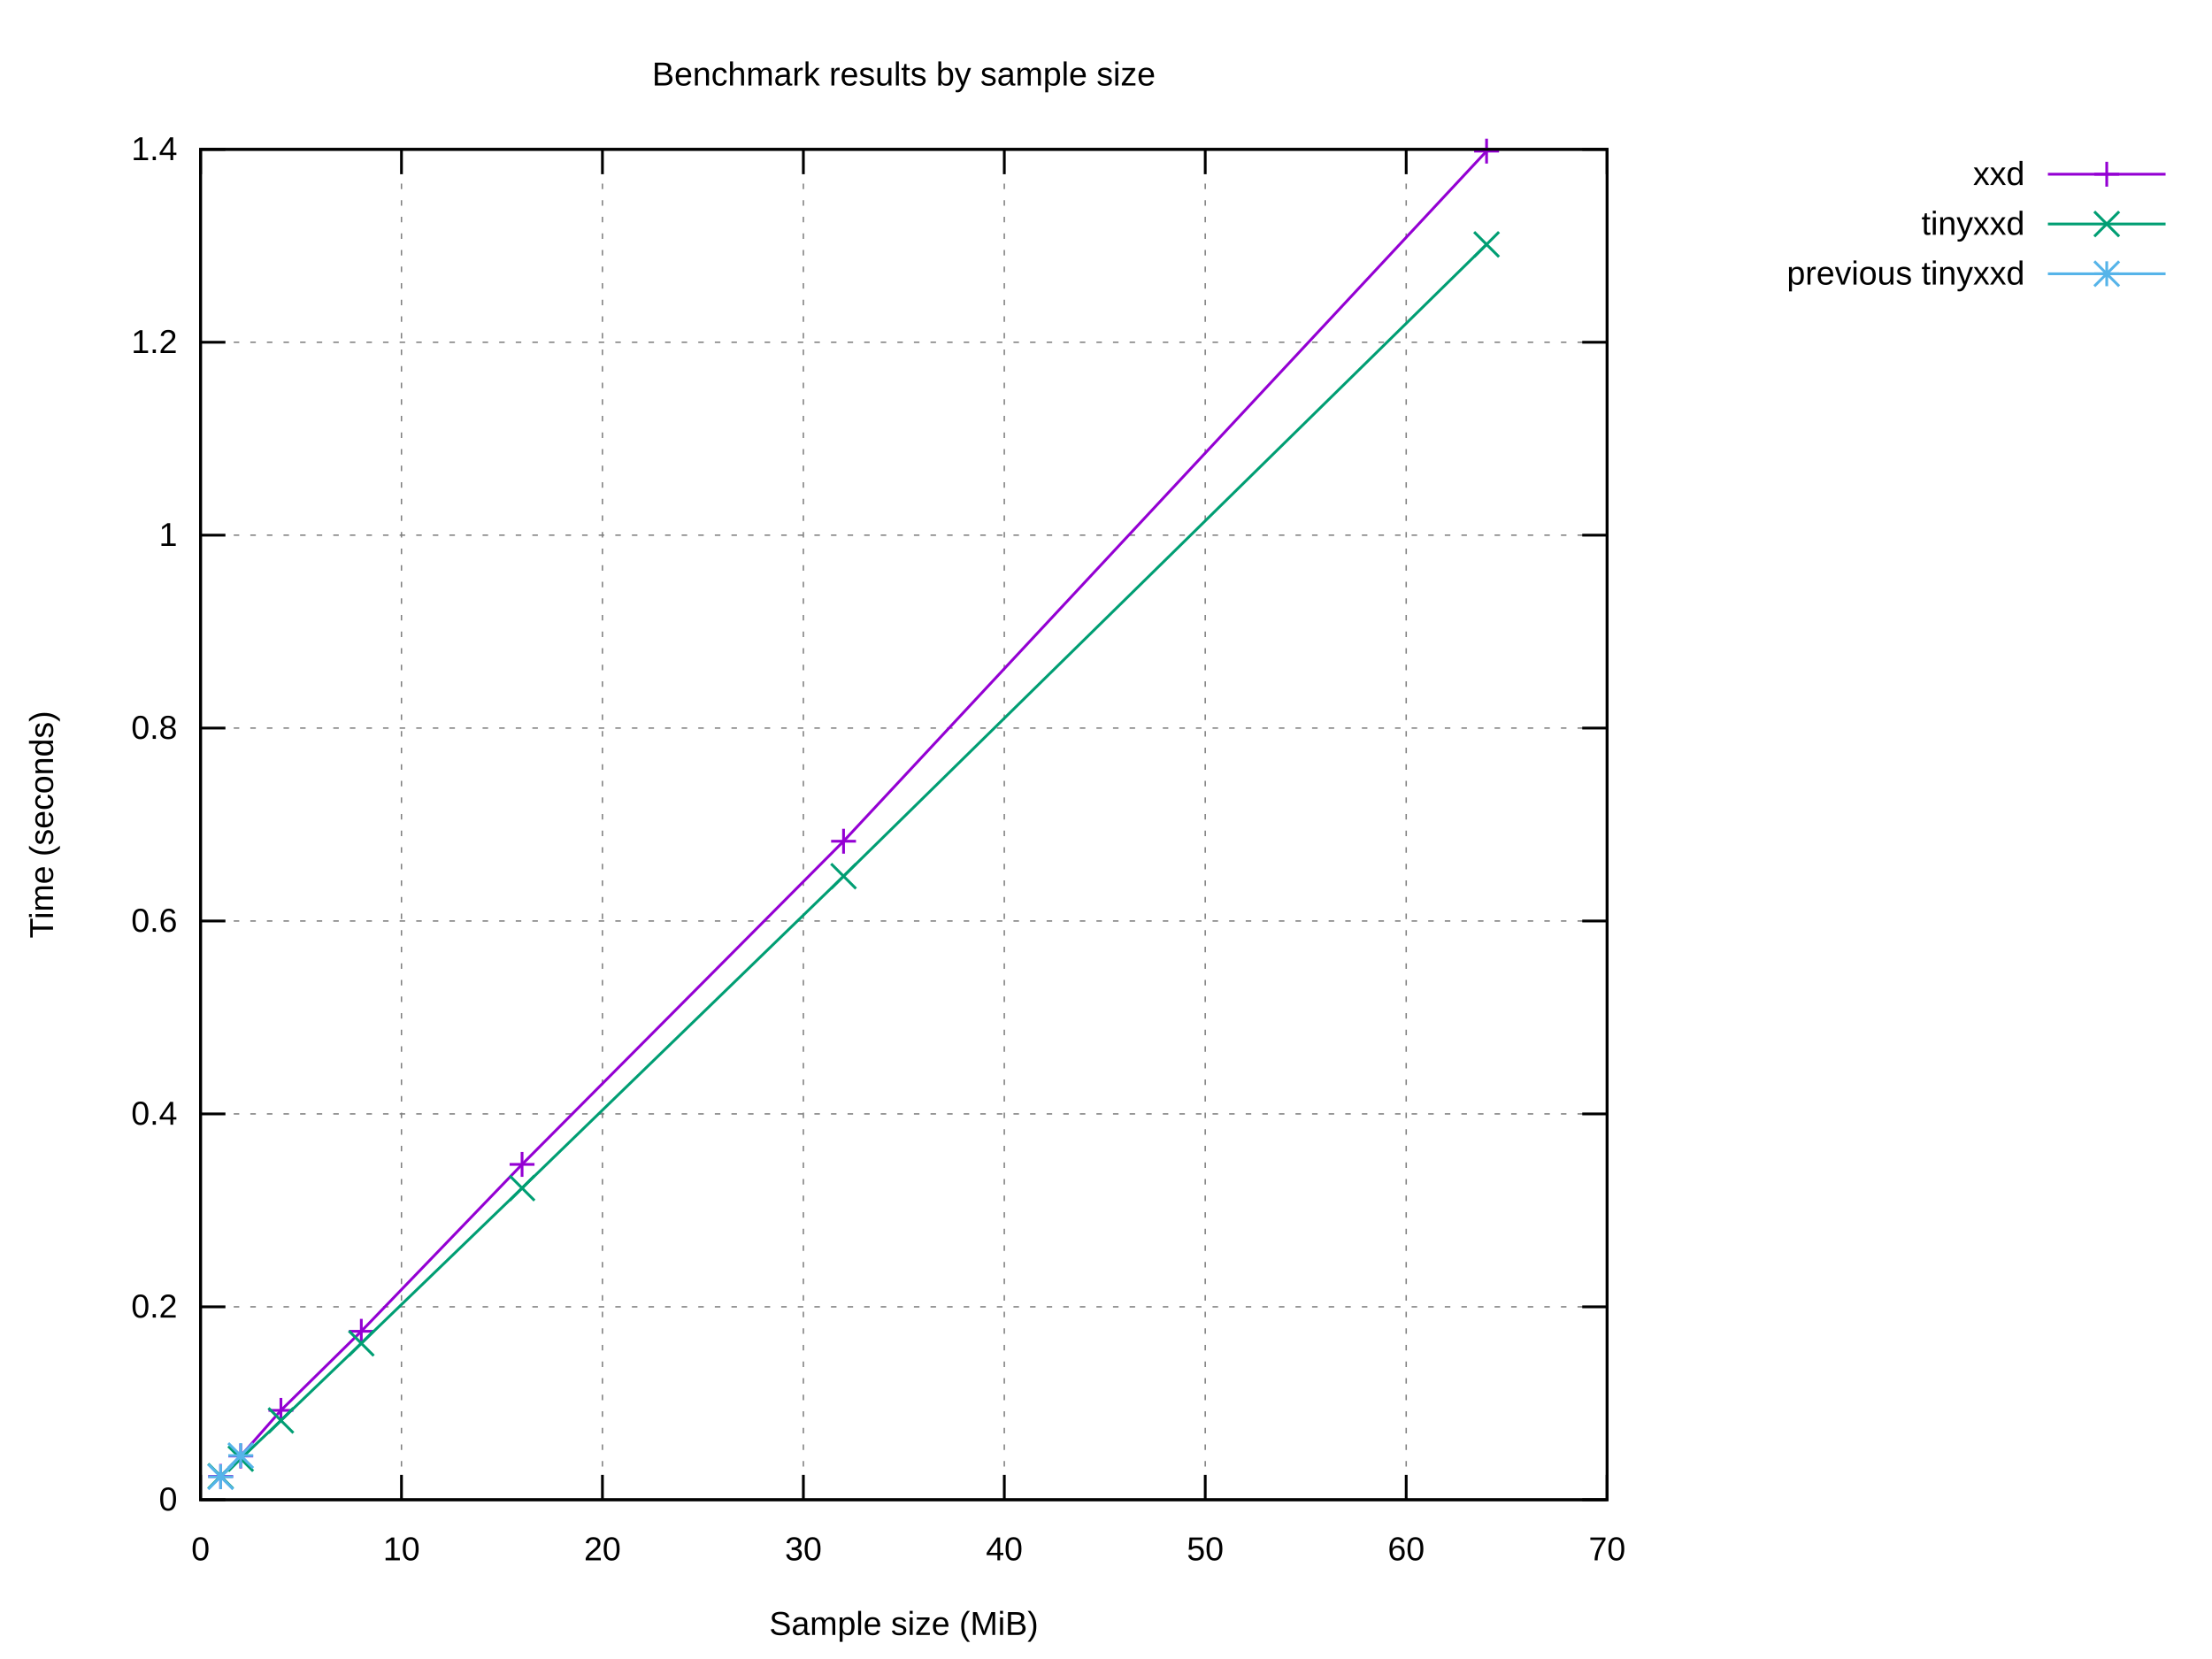
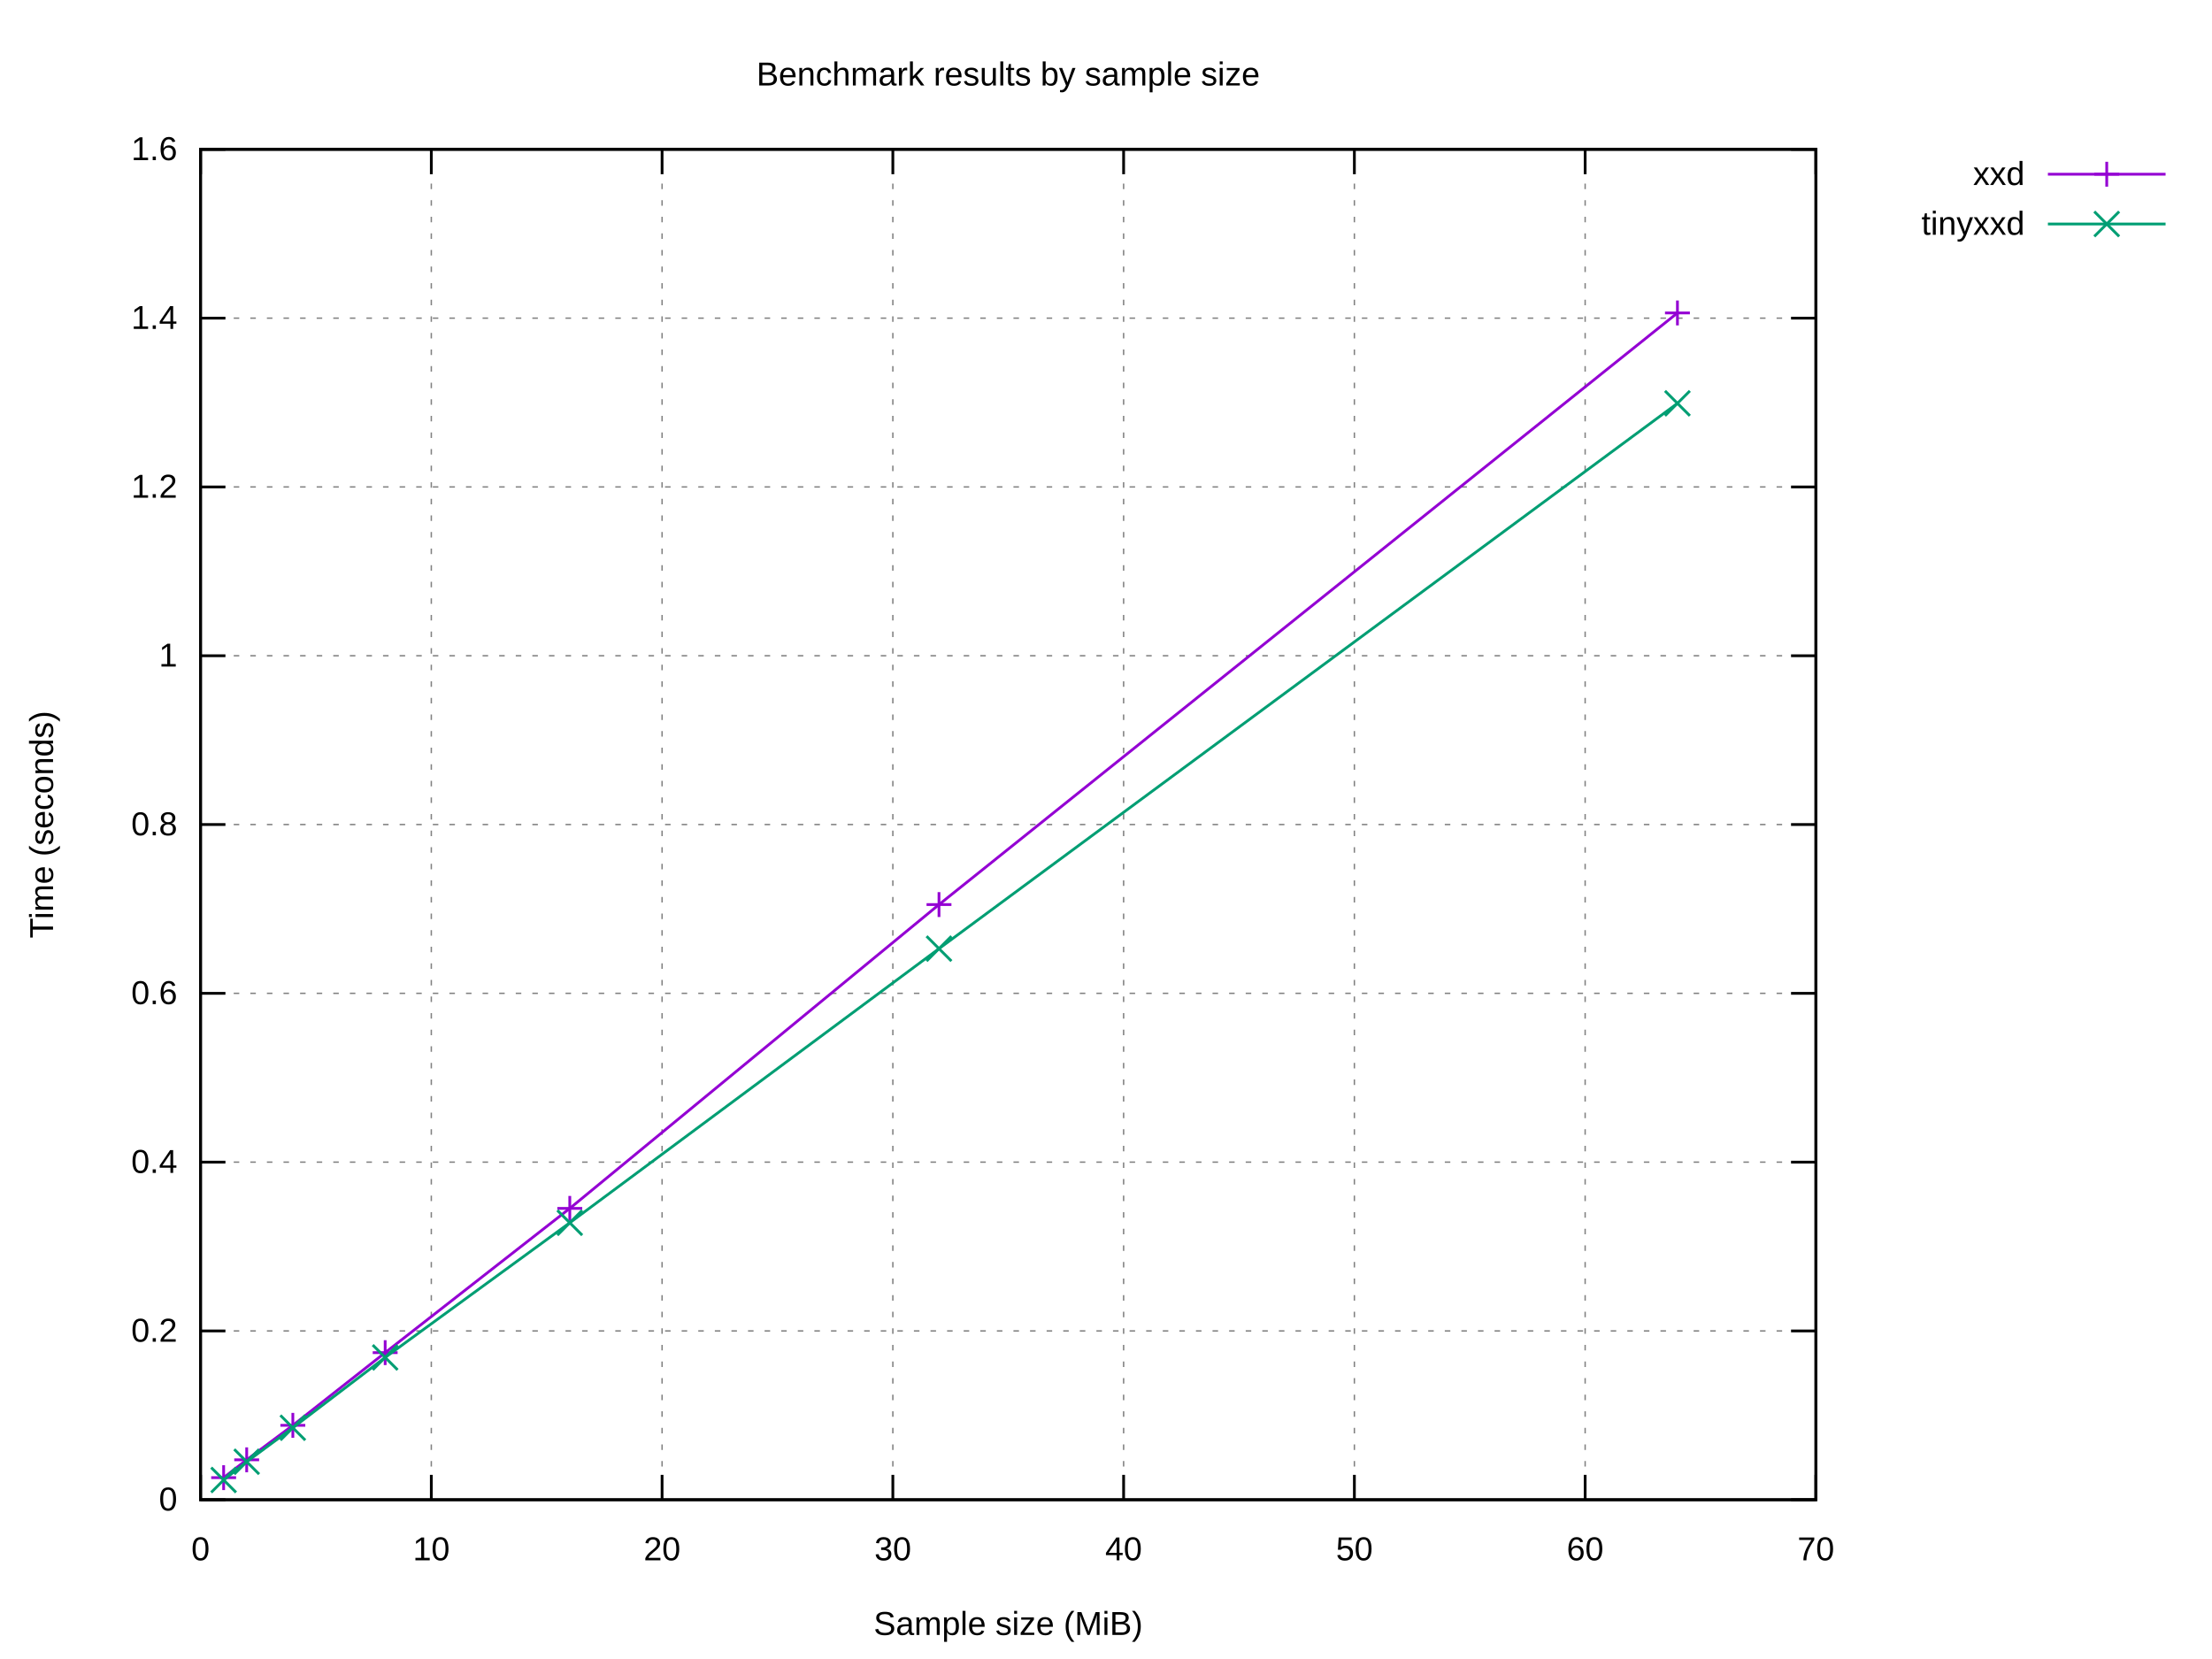
<svg xmlns="http://www.w3.org/2000/svg" xmlns:xlink="http://www.w3.org/1999/xlink" width="800" height="600" viewBox="0 0 800 600">
  <g id="gnuplot_canvas">
    <rect x="0" y="0" width="800" height="600" fill="#ffffff" />
    <defs>
      <circle id="gpDot" r="0.5" stroke-width="0.5" stroke="currentColor" />
      <path id="gpPt0" stroke-width="0.222" stroke="currentColor" d="M-1,0 h2 M0,-1 v2" />
      <path id="gpPt1" stroke-width="0.222" stroke="currentColor" d="M-1,-1 L1,1 M1,-1 L-1,1" />
      <path id="gpPt2" stroke-width="0.222" stroke="currentColor" d="M-1,0 L1,0 M0,-1 L0,1 M-1,-1 L1,1 M-1,1 L1,-1" />
      <rect id="gpPt3" stroke-width="0.222" stroke="currentColor" x="-1" y="-1" width="2" height="2" />
      <rect id="gpPt4" stroke-width="0.222" stroke="currentColor" fill="currentColor" x="-1" y="-1" width="2" height="2" />
      <circle id="gpPt5" stroke-width="0.222" stroke="currentColor" cx="0" cy="0" r="1" />
      <use xlink:href="#gpPt5" id="gpPt6" fill="currentColor" stroke="none" />
      <path id="gpPt7" stroke-width="0.222" stroke="currentColor" d="M0,-1.33 L-1.33,0.67 L1.33,0.67 z" />
      <use xlink:href="#gpPt7" id="gpPt8" fill="currentColor" stroke="none" />
      <use xlink:href="#gpPt7" id="gpPt9" stroke="currentColor" transform="rotate(180)" />
      <use xlink:href="#gpPt9" id="gpPt10" fill="currentColor" stroke="none" />
      <use xlink:href="#gpPt3" id="gpPt11" stroke="currentColor" transform="rotate(45)" />
      <use xlink:href="#gpPt11" id="gpPt12" fill="currentColor" stroke="none" />
      <path id="gpPt13" stroke-width="0.222" stroke="currentColor" d="M0,1.330 L1.265,0.411 L0.782,-1.067 L-0.782,-1.076 L-1.265,0.411 z" />
      <use xlink:href="#gpPt13" id="gpPt14" fill="currentColor" stroke="none" />
      <filter id="textbox" filterUnits="objectBoundingBox" x="0" y="0" height="1" width="1">
        <feFlood flood-color="#FFFFFF" flood-opacity="1" result="bgnd" />
        <feComposite in="SourceGraphic" in2="bgnd" operator="atop" />
      </filter>
      <filter id="greybox" filterUnits="objectBoundingBox" x="0" y="0" height="1" width="1">
        <feFlood flood-color="lightgrey" flood-opacity="1" result="grey" />
        <feComposite in="SourceGraphic" in2="grey" operator="atop" />
      </filter>
    </defs>
    <g fill="none" color="#FFFFFF" stroke="currentColor" stroke-width="1.00" stroke-linecap="butt" stroke-linejoin="miter">
</g>
    <g fill="none" color="black" stroke="currentColor" stroke-width="1.00" stroke-linecap="butt" stroke-linejoin="miter">
</g>
    <g fill="none" color="black" stroke="black" stroke-width="0.50" stroke-linecap="butt" stroke-linejoin="miter">
</g>
    <g fill="none" color="gray" stroke="currentColor" stroke-width="0.50" stroke-linecap="butt" stroke-linejoin="miter">
-       <path stroke="gray" stroke-dasharray="2,4" class="gridline" d="M72.53,542.40 L581.24,542.40  " />
-     </g>
-     <g fill="none" color="gray" stroke="gray" stroke-width="1.00" stroke-linecap="butt" stroke-linejoin="miter">
- </g>
-     <g fill="none" color="black" stroke="currentColor" stroke-width="1.00" stroke-linecap="butt" stroke-linejoin="miter">
-       <path stroke="black" d="M72.53,542.40 L81.53,542.40 M581.24,542.40 L572.24,542.40  " />
+       <path stroke="gray" stroke-dasharray="2,4" class="gridline" d="M72.53,542.40 L656.75,542.40  " />
+     </g>
+     <g fill="none" color="gray" stroke="gray" stroke-width="1.00" stroke-linecap="butt" stroke-linejoin="miter">
+ </g>
+     <g fill="none" color="black" stroke="currentColor" stroke-width="1.00" stroke-linecap="butt" stroke-linejoin="miter">
+       <path stroke="black" d="M72.53,542.40 L81.53,542.40 M656.75,542.40 L647.75,542.40  " />
      <g transform="translate(64.14,546.30)" stroke="none" fill="black" font-family="Arial" font-size="12.00" text-anchor="end">
        <text>
          <tspan font-family="Arial"> 0</tspan>
        </text>
      </g>
    </g>
    <g fill="none" color="black" stroke="currentColor" stroke-width="1.00" stroke-linecap="butt" stroke-linejoin="miter">
</g>
    <g fill="none" color="black" stroke="black" stroke-width="0.50" stroke-linecap="butt" stroke-linejoin="miter">
</g>
    <g fill="none" color="gray" stroke="currentColor" stroke-width="0.50" stroke-linecap="butt" stroke-linejoin="miter">
-       <path stroke="gray" stroke-dasharray="2,4" class="gridline" d="M72.53,472.63 L581.24,472.63  " />
-     </g>
-     <g fill="none" color="gray" stroke="gray" stroke-width="1.00" stroke-linecap="butt" stroke-linejoin="miter">
- </g>
-     <g fill="none" color="black" stroke="currentColor" stroke-width="1.00" stroke-linecap="butt" stroke-linejoin="miter">
-       <path stroke="black" d="M72.53,472.63 L81.53,472.63 M581.24,472.63 L572.24,472.63  " />
-       <g transform="translate(64.14,476.53)" stroke="none" fill="black" font-family="Arial" font-size="12.00" text-anchor="end">
+       <path stroke="gray" stroke-dasharray="2,4" class="gridline" d="M72.53,481.35 L656.75,481.35  " />
+     </g>
+     <g fill="none" color="gray" stroke="gray" stroke-width="1.00" stroke-linecap="butt" stroke-linejoin="miter">
+ </g>
+     <g fill="none" color="black" stroke="currentColor" stroke-width="1.00" stroke-linecap="butt" stroke-linejoin="miter">
+       <path stroke="black" d="M72.53,481.35 L81.53,481.35 M656.75,481.35 L647.75,481.35  " />
+       <g transform="translate(64.14,485.25)" stroke="none" fill="black" font-family="Arial" font-size="12.00" text-anchor="end">
        <text>
          <tspan font-family="Arial"> 0.2</tspan>
        </text>
      </g>
    </g>
    <g fill="none" color="black" stroke="currentColor" stroke-width="1.00" stroke-linecap="butt" stroke-linejoin="miter">
</g>
    <g fill="none" color="black" stroke="black" stroke-width="0.50" stroke-linecap="butt" stroke-linejoin="miter">
</g>
    <g fill="none" color="gray" stroke="currentColor" stroke-width="0.50" stroke-linecap="butt" stroke-linejoin="miter">
-       <path stroke="gray" stroke-dasharray="2,4" class="gridline" d="M72.53,402.86 L581.24,402.86  " />
-     </g>
-     <g fill="none" color="gray" stroke="gray" stroke-width="1.00" stroke-linecap="butt" stroke-linejoin="miter">
- </g>
-     <g fill="none" color="black" stroke="currentColor" stroke-width="1.00" stroke-linecap="butt" stroke-linejoin="miter">
-       <path stroke="black" d="M72.53,402.86 L81.53,402.86 M581.24,402.86 L572.24,402.86  " />
-       <g transform="translate(64.14,406.76)" stroke="none" fill="black" font-family="Arial" font-size="12.00" text-anchor="end">
+       <path stroke="gray" stroke-dasharray="2,4" class="gridline" d="M72.53,420.30 L656.75,420.30  " />
+     </g>
+     <g fill="none" color="gray" stroke="gray" stroke-width="1.00" stroke-linecap="butt" stroke-linejoin="miter">
+ </g>
+     <g fill="none" color="black" stroke="currentColor" stroke-width="1.00" stroke-linecap="butt" stroke-linejoin="miter">
+       <path stroke="black" d="M72.53,420.30 L81.53,420.30 M656.75,420.30 L647.75,420.30  " />
+       <g transform="translate(64.14,424.20)" stroke="none" fill="black" font-family="Arial" font-size="12.00" text-anchor="end">
        <text>
          <tspan font-family="Arial"> 0.4</tspan>
        </text>
      </g>
    </g>
    <g fill="none" color="black" stroke="currentColor" stroke-width="1.00" stroke-linecap="butt" stroke-linejoin="miter">
</g>
    <g fill="none" color="black" stroke="black" stroke-width="0.50" stroke-linecap="butt" stroke-linejoin="miter">
</g>
    <g fill="none" color="gray" stroke="currentColor" stroke-width="0.50" stroke-linecap="butt" stroke-linejoin="miter">
-       <path stroke="gray" stroke-dasharray="2,4" class="gridline" d="M72.53,333.09 L581.24,333.09  " />
-     </g>
-     <g fill="none" color="gray" stroke="gray" stroke-width="1.00" stroke-linecap="butt" stroke-linejoin="miter">
- </g>
-     <g fill="none" color="black" stroke="currentColor" stroke-width="1.00" stroke-linecap="butt" stroke-linejoin="miter">
-       <path stroke="black" d="M72.53,333.09 L81.53,333.09 M581.24,333.09 L572.24,333.09  " />
-       <g transform="translate(64.14,336.99)" stroke="none" fill="black" font-family="Arial" font-size="12.00" text-anchor="end">
+       <path stroke="gray" stroke-dasharray="2,4" class="gridline" d="M72.53,359.25 L656.75,359.25  " />
+     </g>
+     <g fill="none" color="gray" stroke="gray" stroke-width="1.00" stroke-linecap="butt" stroke-linejoin="miter">
+ </g>
+     <g fill="none" color="black" stroke="currentColor" stroke-width="1.00" stroke-linecap="butt" stroke-linejoin="miter">
+       <path stroke="black" d="M72.53,359.25 L81.53,359.25 M656.75,359.25 L647.75,359.25  " />
+       <g transform="translate(64.14,363.15)" stroke="none" fill="black" font-family="Arial" font-size="12.00" text-anchor="end">
        <text>
          <tspan font-family="Arial"> 0.6</tspan>
        </text>
      </g>
    </g>
    <g fill="none" color="black" stroke="currentColor" stroke-width="1.00" stroke-linecap="butt" stroke-linejoin="miter">
</g>
    <g fill="none" color="black" stroke="black" stroke-width="0.50" stroke-linecap="butt" stroke-linejoin="miter">
</g>
    <g fill="none" color="gray" stroke="currentColor" stroke-width="0.50" stroke-linecap="butt" stroke-linejoin="miter">
-       <path stroke="gray" stroke-dasharray="2,4" class="gridline" d="M72.53,263.32 L581.24,263.32  " />
-     </g>
-     <g fill="none" color="gray" stroke="gray" stroke-width="1.00" stroke-linecap="butt" stroke-linejoin="miter">
- </g>
-     <g fill="none" color="black" stroke="currentColor" stroke-width="1.00" stroke-linecap="butt" stroke-linejoin="miter">
-       <path stroke="black" d="M72.53,263.32 L81.53,263.32 M581.24,263.32 L572.24,263.32  " />
-       <g transform="translate(64.14,267.22)" stroke="none" fill="black" font-family="Arial" font-size="12.00" text-anchor="end">
+       <path stroke="gray" stroke-dasharray="2,4" class="gridline" d="M72.53,298.20 L656.75,298.20  " />
+     </g>
+     <g fill="none" color="gray" stroke="gray" stroke-width="1.00" stroke-linecap="butt" stroke-linejoin="miter">
+ </g>
+     <g fill="none" color="black" stroke="currentColor" stroke-width="1.00" stroke-linecap="butt" stroke-linejoin="miter">
+       <path stroke="black" d="M72.53,298.20 L81.53,298.20 M656.75,298.20 L647.75,298.20  " />
+       <g transform="translate(64.14,302.10)" stroke="none" fill="black" font-family="Arial" font-size="12.00" text-anchor="end">
        <text>
          <tspan font-family="Arial"> 0.8</tspan>
        </text>
      </g>
    </g>
    <g fill="none" color="black" stroke="currentColor" stroke-width="1.00" stroke-linecap="butt" stroke-linejoin="miter">
</g>
    <g fill="none" color="black" stroke="black" stroke-width="0.50" stroke-linecap="butt" stroke-linejoin="miter">
</g>
    <g fill="none" color="gray" stroke="currentColor" stroke-width="0.50" stroke-linecap="butt" stroke-linejoin="miter">
-       <path stroke="gray" stroke-dasharray="2,4" class="gridline" d="M72.53,193.55 L581.24,193.55  " />
-     </g>
-     <g fill="none" color="gray" stroke="gray" stroke-width="1.00" stroke-linecap="butt" stroke-linejoin="miter">
- </g>
-     <g fill="none" color="black" stroke="currentColor" stroke-width="1.00" stroke-linecap="butt" stroke-linejoin="miter">
-       <path stroke="black" d="M72.53,193.55 L81.53,193.55 M581.24,193.55 L572.24,193.55  " />
-       <g transform="translate(64.14,197.45)" stroke="none" fill="black" font-family="Arial" font-size="12.00" text-anchor="end">
+       <path stroke="gray" stroke-dasharray="2,4" class="gridline" d="M72.53,237.16 L656.75,237.16  " />
+     </g>
+     <g fill="none" color="gray" stroke="gray" stroke-width="1.00" stroke-linecap="butt" stroke-linejoin="miter">
+ </g>
+     <g fill="none" color="black" stroke="currentColor" stroke-width="1.00" stroke-linecap="butt" stroke-linejoin="miter">
+       <path stroke="black" d="M72.53,237.16 L81.53,237.16 M656.75,237.16 L647.75,237.16  " />
+       <g transform="translate(64.14,241.06)" stroke="none" fill="black" font-family="Arial" font-size="12.00" text-anchor="end">
        <text>
          <tspan font-family="Arial"> 1</tspan>
        </text>
      </g>
    </g>
    <g fill="none" color="black" stroke="currentColor" stroke-width="1.00" stroke-linecap="butt" stroke-linejoin="miter">
</g>
    <g fill="none" color="black" stroke="black" stroke-width="0.50" stroke-linecap="butt" stroke-linejoin="miter">
</g>
    <g fill="none" color="gray" stroke="currentColor" stroke-width="0.50" stroke-linecap="butt" stroke-linejoin="miter">
-       <path stroke="gray" stroke-dasharray="2,4" class="gridline" d="M72.53,123.78 L581.24,123.78  " />
-     </g>
-     <g fill="none" color="gray" stroke="gray" stroke-width="1.00" stroke-linecap="butt" stroke-linejoin="miter">
- </g>
-     <g fill="none" color="black" stroke="currentColor" stroke-width="1.00" stroke-linecap="butt" stroke-linejoin="miter">
-       <path stroke="black" d="M72.53,123.78 L81.53,123.78 M581.24,123.78 L572.24,123.78  " />
-       <g transform="translate(64.14,127.68)" stroke="none" fill="black" font-family="Arial" font-size="12.00" text-anchor="end">
+       <path stroke="gray" stroke-dasharray="2,4" class="gridline" d="M72.53,176.11 L656.75,176.11  " />
+     </g>
+     <g fill="none" color="gray" stroke="gray" stroke-width="1.00" stroke-linecap="butt" stroke-linejoin="miter">
+ </g>
+     <g fill="none" color="black" stroke="currentColor" stroke-width="1.00" stroke-linecap="butt" stroke-linejoin="miter">
+       <path stroke="black" d="M72.53,176.11 L81.53,176.11 M656.75,176.11 L647.75,176.11  " />
+       <g transform="translate(64.14,180.01)" stroke="none" fill="black" font-family="Arial" font-size="12.00" text-anchor="end">
        <text>
          <tspan font-family="Arial"> 1.2</tspan>
        </text>
      </g>
    </g>
    <g fill="none" color="black" stroke="currentColor" stroke-width="1.00" stroke-linecap="butt" stroke-linejoin="miter">
</g>
    <g fill="none" color="black" stroke="black" stroke-width="0.50" stroke-linecap="butt" stroke-linejoin="miter">
</g>
    <g fill="none" color="gray" stroke="currentColor" stroke-width="0.50" stroke-linecap="butt" stroke-linejoin="miter">
-       <path stroke="gray" stroke-dasharray="2,4" class="gridline" d="M72.53,54.01 L581.24,54.01  " />
-     </g>
-     <g fill="none" color="gray" stroke="gray" stroke-width="1.00" stroke-linecap="butt" stroke-linejoin="miter">
- </g>
-     <g fill="none" color="black" stroke="currentColor" stroke-width="1.00" stroke-linecap="butt" stroke-linejoin="miter">
-       <path stroke="black" d="M72.53,54.01 L81.53,54.01 M581.24,54.01 L572.24,54.01  " />
+       <path stroke="gray" stroke-dasharray="2,4" class="gridline" d="M72.53,115.06 L656.75,115.06  " />
+     </g>
+     <g fill="none" color="gray" stroke="gray" stroke-width="1.00" stroke-linecap="butt" stroke-linejoin="miter">
+ </g>
+     <g fill="none" color="black" stroke="currentColor" stroke-width="1.00" stroke-linecap="butt" stroke-linejoin="miter">
+       <path stroke="black" d="M72.53,115.06 L81.53,115.06 M656.75,115.06 L647.75,115.06  " />
+       <g transform="translate(64.14,118.96)" stroke="none" fill="black" font-family="Arial" font-size="12.00" text-anchor="end">
+         <text>
+           <tspan font-family="Arial"> 1.4</tspan>
+         </text>
+       </g>
+     </g>
+     <g fill="none" color="black" stroke="currentColor" stroke-width="1.00" stroke-linecap="butt" stroke-linejoin="miter">
+ </g>
+     <g fill="none" color="black" stroke="black" stroke-width="0.50" stroke-linecap="butt" stroke-linejoin="miter">
+ </g>
+     <g fill="none" color="gray" stroke="currentColor" stroke-width="0.50" stroke-linecap="butt" stroke-linejoin="miter">
+       <path stroke="gray" stroke-dasharray="2,4" class="gridline" d="M72.53,54.01 L656.75,54.01  " />
+     </g>
+     <g fill="none" color="gray" stroke="gray" stroke-width="1.00" stroke-linecap="butt" stroke-linejoin="miter">
+ </g>
+     <g fill="none" color="black" stroke="currentColor" stroke-width="1.00" stroke-linecap="butt" stroke-linejoin="miter">
+       <path stroke="black" d="M72.53,54.01 L81.53,54.01 M656.75,54.01 L647.75,54.01  " />
      <g transform="translate(64.14,57.91)" stroke="none" fill="black" font-family="Arial" font-size="12.00" text-anchor="end">
        <text>
-           <tspan font-family="Arial"> 1.4</tspan>
+           <tspan font-family="Arial"> 1.6</tspan>
        </text>
      </g>
    </g>
    <g fill="none" color="black" stroke="currentColor" stroke-width="1.00" stroke-linecap="butt" stroke-linejoin="miter">
</g>
    <g fill="none" color="black" stroke="black" stroke-width="0.50" stroke-linecap="butt" stroke-linejoin="miter">
</g>
    <g fill="none" color="gray" stroke="currentColor" stroke-width="0.50" stroke-linecap="butt" stroke-linejoin="miter">
      <path stroke="gray" stroke-dasharray="2,4" class="gridline" d="M72.53,542.40 L72.53,54.01  " />
    </g>
    <g fill="none" color="gray" stroke="gray" stroke-width="1.00" stroke-linecap="butt" stroke-linejoin="miter">
</g>
    <g fill="none" color="black" stroke="currentColor" stroke-width="1.00" stroke-linecap="butt" stroke-linejoin="miter">
      <path stroke="black" d="M72.53,542.40 L72.53,533.40 M72.53,54.01 L72.53,63.01  " />
      <g transform="translate(72.53,564.30)" stroke="none" fill="black" font-family="Arial" font-size="12.00" text-anchor="middle">
        <text>
          <tspan font-family="Arial"> 0</tspan>
        </text>
      </g>
    </g>
    <g fill="none" color="black" stroke="currentColor" stroke-width="1.00" stroke-linecap="butt" stroke-linejoin="miter">
</g>
    <g fill="none" color="black" stroke="black" stroke-width="0.50" stroke-linecap="butt" stroke-linejoin="miter">
</g>
    <g fill="none" color="gray" stroke="currentColor" stroke-width="0.50" stroke-linecap="butt" stroke-linejoin="miter">
-       <path stroke="gray" stroke-dasharray="2,4" class="gridline" d="M145.20,542.40 L145.20,54.01  " />
-     </g>
-     <g fill="none" color="gray" stroke="gray" stroke-width="1.00" stroke-linecap="butt" stroke-linejoin="miter">
- </g>
-     <g fill="none" color="black" stroke="currentColor" stroke-width="1.00" stroke-linecap="butt" stroke-linejoin="miter">
-       <path stroke="black" d="M145.20,542.40 L145.20,533.40 M145.20,54.01 L145.20,63.01  " />
-       <g transform="translate(145.20,564.30)" stroke="none" fill="black" font-family="Arial" font-size="12.00" text-anchor="middle">
+       <path stroke="gray" stroke-dasharray="2,4" class="gridline" d="M155.99,542.40 L155.99,54.01  " />
+     </g>
+     <g fill="none" color="gray" stroke="gray" stroke-width="1.00" stroke-linecap="butt" stroke-linejoin="miter">
+ </g>
+     <g fill="none" color="black" stroke="currentColor" stroke-width="1.00" stroke-linecap="butt" stroke-linejoin="miter">
+       <path stroke="black" d="M155.99,542.40 L155.99,533.40 M155.99,54.01 L155.99,63.01  " />
+       <g transform="translate(155.99,564.30)" stroke="none" fill="black" font-family="Arial" font-size="12.00" text-anchor="middle">
        <text>
          <tspan font-family="Arial"> 10</tspan>
        </text>
      </g>
    </g>
    <g fill="none" color="black" stroke="currentColor" stroke-width="1.00" stroke-linecap="butt" stroke-linejoin="miter">
</g>
    <g fill="none" color="black" stroke="black" stroke-width="0.50" stroke-linecap="butt" stroke-linejoin="miter">
</g>
    <g fill="none" color="gray" stroke="currentColor" stroke-width="0.50" stroke-linecap="butt" stroke-linejoin="miter">
-       <path stroke="gray" stroke-dasharray="2,4" class="gridline" d="M217.88,542.40 L217.88,54.01  " />
-     </g>
-     <g fill="none" color="gray" stroke="gray" stroke-width="1.00" stroke-linecap="butt" stroke-linejoin="miter">
- </g>
-     <g fill="none" color="black" stroke="currentColor" stroke-width="1.00" stroke-linecap="butt" stroke-linejoin="miter">
-       <path stroke="black" d="M217.88,542.40 L217.88,533.40 M217.88,54.01 L217.88,63.01  " />
-       <g transform="translate(217.88,564.30)" stroke="none" fill="black" font-family="Arial" font-size="12.00" text-anchor="middle">
+       <path stroke="gray" stroke-dasharray="2,4" class="gridline" d="M239.45,542.40 L239.45,54.01  " />
+     </g>
+     <g fill="none" color="gray" stroke="gray" stroke-width="1.00" stroke-linecap="butt" stroke-linejoin="miter">
+ </g>
+     <g fill="none" color="black" stroke="currentColor" stroke-width="1.00" stroke-linecap="butt" stroke-linejoin="miter">
+       <path stroke="black" d="M239.45,542.40 L239.45,533.40 M239.45,54.01 L239.45,63.01  " />
+       <g transform="translate(239.45,564.30)" stroke="none" fill="black" font-family="Arial" font-size="12.00" text-anchor="middle">
        <text>
          <tspan font-family="Arial"> 20</tspan>
        </text>
      </g>
    </g>
    <g fill="none" color="black" stroke="currentColor" stroke-width="1.00" stroke-linecap="butt" stroke-linejoin="miter">
</g>
    <g fill="none" color="black" stroke="black" stroke-width="0.50" stroke-linecap="butt" stroke-linejoin="miter">
</g>
    <g fill="none" color="gray" stroke="currentColor" stroke-width="0.50" stroke-linecap="butt" stroke-linejoin="miter">
-       <path stroke="gray" stroke-dasharray="2,4" class="gridline" d="M290.55,542.40 L290.55,54.01  " />
-     </g>
-     <g fill="none" color="gray" stroke="gray" stroke-width="1.00" stroke-linecap="butt" stroke-linejoin="miter">
- </g>
-     <g fill="none" color="black" stroke="currentColor" stroke-width="1.00" stroke-linecap="butt" stroke-linejoin="miter">
-       <path stroke="black" d="M290.55,542.40 L290.55,533.40 M290.55,54.01 L290.55,63.01  " />
-       <g transform="translate(290.55,564.30)" stroke="none" fill="black" font-family="Arial" font-size="12.00" text-anchor="middle">
+       <path stroke="gray" stroke-dasharray="2,4" class="gridline" d="M322.91,542.40 L322.91,54.01  " />
+     </g>
+     <g fill="none" color="gray" stroke="gray" stroke-width="1.00" stroke-linecap="butt" stroke-linejoin="miter">
+ </g>
+     <g fill="none" color="black" stroke="currentColor" stroke-width="1.00" stroke-linecap="butt" stroke-linejoin="miter">
+       <path stroke="black" d="M322.91,542.40 L322.91,533.40 M322.91,54.01 L322.91,63.01  " />
+       <g transform="translate(322.91,564.30)" stroke="none" fill="black" font-family="Arial" font-size="12.00" text-anchor="middle">
        <text>
          <tspan font-family="Arial"> 30</tspan>
        </text>
      </g>
    </g>
    <g fill="none" color="black" stroke="currentColor" stroke-width="1.00" stroke-linecap="butt" stroke-linejoin="miter">
</g>
    <g fill="none" color="black" stroke="black" stroke-width="0.50" stroke-linecap="butt" stroke-linejoin="miter">
</g>
    <g fill="none" color="gray" stroke="currentColor" stroke-width="0.50" stroke-linecap="butt" stroke-linejoin="miter">
-       <path stroke="gray" stroke-dasharray="2,4" class="gridline" d="M363.22,542.40 L363.22,54.01  " />
-     </g>
-     <g fill="none" color="gray" stroke="gray" stroke-width="1.00" stroke-linecap="butt" stroke-linejoin="miter">
- </g>
-     <g fill="none" color="black" stroke="currentColor" stroke-width="1.00" stroke-linecap="butt" stroke-linejoin="miter">
-       <path stroke="black" d="M363.22,542.40 L363.22,533.40 M363.22,54.01 L363.22,63.01  " />
-       <g transform="translate(363.22,564.30)" stroke="none" fill="black" font-family="Arial" font-size="12.00" text-anchor="middle">
+       <path stroke="gray" stroke-dasharray="2,4" class="gridline" d="M406.37,542.40 L406.37,54.01  " />
+     </g>
+     <g fill="none" color="gray" stroke="gray" stroke-width="1.00" stroke-linecap="butt" stroke-linejoin="miter">
+ </g>
+     <g fill="none" color="black" stroke="currentColor" stroke-width="1.00" stroke-linecap="butt" stroke-linejoin="miter">
+       <path stroke="black" d="M406.37,542.40 L406.37,533.40 M406.37,54.01 L406.37,63.01  " />
+       <g transform="translate(406.37,564.30)" stroke="none" fill="black" font-family="Arial" font-size="12.00" text-anchor="middle">
        <text>
          <tspan font-family="Arial"> 40</tspan>
        </text>
      </g>
    </g>
    <g fill="none" color="black" stroke="currentColor" stroke-width="1.00" stroke-linecap="butt" stroke-linejoin="miter">
</g>
    <g fill="none" color="black" stroke="black" stroke-width="0.50" stroke-linecap="butt" stroke-linejoin="miter">
</g>
    <g fill="none" color="gray" stroke="currentColor" stroke-width="0.50" stroke-linecap="butt" stroke-linejoin="miter">
-       <path stroke="gray" stroke-dasharray="2,4" class="gridline" d="M435.89,542.40 L435.89,54.01  " />
-     </g>
-     <g fill="none" color="gray" stroke="gray" stroke-width="1.00" stroke-linecap="butt" stroke-linejoin="miter">
- </g>
-     <g fill="none" color="black" stroke="currentColor" stroke-width="1.00" stroke-linecap="butt" stroke-linejoin="miter">
-       <path stroke="black" d="M435.89,542.40 L435.89,533.40 M435.89,54.01 L435.89,63.01  " />
-       <g transform="translate(435.89,564.30)" stroke="none" fill="black" font-family="Arial" font-size="12.00" text-anchor="middle">
+       <path stroke="gray" stroke-dasharray="2,4" class="gridline" d="M489.83,542.40 L489.83,54.01  " />
+     </g>
+     <g fill="none" color="gray" stroke="gray" stroke-width="1.00" stroke-linecap="butt" stroke-linejoin="miter">
+ </g>
+     <g fill="none" color="black" stroke="currentColor" stroke-width="1.00" stroke-linecap="butt" stroke-linejoin="miter">
+       <path stroke="black" d="M489.83,542.40 L489.83,533.40 M489.83,54.01 L489.83,63.01  " />
+       <g transform="translate(489.83,564.30)" stroke="none" fill="black" font-family="Arial" font-size="12.00" text-anchor="middle">
        <text>
          <tspan font-family="Arial"> 50</tspan>
        </text>
      </g>
    </g>
    <g fill="none" color="black" stroke="currentColor" stroke-width="1.00" stroke-linecap="butt" stroke-linejoin="miter">
</g>
    <g fill="none" color="black" stroke="black" stroke-width="0.50" stroke-linecap="butt" stroke-linejoin="miter">
</g>
    <g fill="none" color="gray" stroke="currentColor" stroke-width="0.50" stroke-linecap="butt" stroke-linejoin="miter">
-       <path stroke="gray" stroke-dasharray="2,4" class="gridline" d="M508.57,542.40 L508.57,54.01  " />
-     </g>
-     <g fill="none" color="gray" stroke="gray" stroke-width="1.00" stroke-linecap="butt" stroke-linejoin="miter">
- </g>
-     <g fill="none" color="black" stroke="currentColor" stroke-width="1.00" stroke-linecap="butt" stroke-linejoin="miter">
-       <path stroke="black" d="M508.57,542.40 L508.57,533.40 M508.57,54.01 L508.57,63.01  " />
-       <g transform="translate(508.57,564.30)" stroke="none" fill="black" font-family="Arial" font-size="12.00" text-anchor="middle">
+       <path stroke="gray" stroke-dasharray="2,4" class="gridline" d="M573.29,542.40 L573.29,54.01  " />
+     </g>
+     <g fill="none" color="gray" stroke="gray" stroke-width="1.00" stroke-linecap="butt" stroke-linejoin="miter">
+ </g>
+     <g fill="none" color="black" stroke="currentColor" stroke-width="1.00" stroke-linecap="butt" stroke-linejoin="miter">
+       <path stroke="black" d="M573.29,542.40 L573.29,533.40 M573.29,54.01 L573.29,63.01  " />
+       <g transform="translate(573.29,564.30)" stroke="none" fill="black" font-family="Arial" font-size="12.00" text-anchor="middle">
        <text>
          <tspan font-family="Arial"> 60</tspan>
        </text>
      </g>
    </g>
    <g fill="none" color="black" stroke="currentColor" stroke-width="1.00" stroke-linecap="butt" stroke-linejoin="miter">
</g>
    <g fill="none" color="black" stroke="black" stroke-width="0.50" stroke-linecap="butt" stroke-linejoin="miter">
</g>
    <g fill="none" color="gray" stroke="currentColor" stroke-width="0.50" stroke-linecap="butt" stroke-linejoin="miter">
-       <path stroke="gray" stroke-dasharray="2,4" class="gridline" d="M581.24,542.40 L581.24,54.01  " />
-     </g>
-     <g fill="none" color="gray" stroke="gray" stroke-width="1.00" stroke-linecap="butt" stroke-linejoin="miter">
- </g>
-     <g fill="none" color="black" stroke="currentColor" stroke-width="1.00" stroke-linecap="butt" stroke-linejoin="miter">
-       <path stroke="black" d="M581.24,542.40 L581.24,533.40 M581.24,54.01 L581.24,63.01  " />
-       <g transform="translate(581.24,564.30)" stroke="none" fill="black" font-family="Arial" font-size="12.00" text-anchor="middle">
+       <path stroke="gray" stroke-dasharray="2,4" class="gridline" d="M656.75,542.40 L656.75,54.01  " />
+     </g>
+     <g fill="none" color="gray" stroke="gray" stroke-width="1.00" stroke-linecap="butt" stroke-linejoin="miter">
+ </g>
+     <g fill="none" color="black" stroke="currentColor" stroke-width="1.00" stroke-linecap="butt" stroke-linejoin="miter">
+       <path stroke="black" d="M656.75,542.40 L656.75,533.40 M656.75,54.01 L656.75,63.01  " />
+       <g transform="translate(656.75,564.30)" stroke="none" fill="black" font-family="Arial" font-size="12.00" text-anchor="middle">
        <text>
          <tspan font-family="Arial"> 70</tspan>
        </text>
      </g>
    </g>
    <g fill="none" color="black" stroke="currentColor" stroke-width="1.00" stroke-linecap="butt" stroke-linejoin="miter">
</g>
    <g fill="none" color="black" stroke="currentColor" stroke-width="1.00" stroke-linecap="butt" stroke-linejoin="miter">
-       <path stroke="black" d="M72.53,54.01 L72.53,542.40 L581.24,542.40 L581.24,54.01 L72.53,54.01 Z  " />
+       <path stroke="black" d="M72.53,54.01 L72.53,542.40 L656.75,542.40 L656.75,54.01 L72.53,54.01 Z  " />
    </g>
    <g fill="none" color="black" stroke="currentColor" stroke-width="1.00" stroke-linecap="butt" stroke-linejoin="miter">
</g>
    <g id="gnuplot_plot_1">
      <g fill="none" color="black" stroke="currentColor" stroke-width="1.00" stroke-linecap="butt" stroke-linejoin="miter">
        <g transform="translate(732.26,66.91)" stroke="none" fill="black" font-family="Arial" font-size="12.00" text-anchor="end">
          <text>
            <tspan font-family="Arial">xxd</tspan>
          </text>
        </g>
      </g>
      <g fill="none" color="black" stroke="currentColor" stroke-width="1.00" stroke-linecap="butt" stroke-linejoin="miter">
-         <path stroke="rgb(148,   0, 211)" d="M740.65,63.01 L783.21,63.01 M537.64,54.65 L305.08,304.24 L188.81,421.12 L130.67,481.48 L101.60,510.08 L87.06,526.59   L79.80,533.96  " />
-         <use xlink:href="#gpPt0" transform="translate(537.64,54.65) scale(4.50)" color="rgb(148,   0, 211)" />
-         <use xlink:href="#gpPt0" transform="translate(305.08,304.24) scale(4.50)" color="rgb(148,   0, 211)" />
-         <use xlink:href="#gpPt0" transform="translate(188.81,421.12) scale(4.50)" color="rgb(148,   0, 211)" />
-         <use xlink:href="#gpPt0" transform="translate(130.67,481.48) scale(4.50)" color="rgb(148,   0, 211)" />
-         <use xlink:href="#gpPt0" transform="translate(101.60,510.08) scale(4.50)" color="rgb(148,   0, 211)" />
-         <use xlink:href="#gpPt0" transform="translate(87.06,526.59) scale(4.50)" color="rgb(148,   0, 211)" />
-         <use xlink:href="#gpPt0" transform="translate(79.80,533.96) scale(4.50)" color="rgb(148,   0, 211)" />
+         <path stroke="rgb(148,   0, 211)" d="M740.65,63.01 L783.21,63.01 M606.67,113.18 L339.60,327.15 L206.07,437.03 L139.30,489.20 L105.91,515.49 L89.22,527.96   L80.88,534.41  " />
+         <use xlink:href="#gpPt0" transform="translate(606.67,113.18) scale(4.50)" color="rgb(148,   0, 211)" />
+         <use xlink:href="#gpPt0" transform="translate(339.60,327.15) scale(4.50)" color="rgb(148,   0, 211)" />
+         <use xlink:href="#gpPt0" transform="translate(206.07,437.03) scale(4.50)" color="rgb(148,   0, 211)" />
+         <use xlink:href="#gpPt0" transform="translate(139.30,489.20) scale(4.50)" color="rgb(148,   0, 211)" />
+         <use xlink:href="#gpPt0" transform="translate(105.91,515.49) scale(4.50)" color="rgb(148,   0, 211)" />
+         <use xlink:href="#gpPt0" transform="translate(89.22,527.96) scale(4.50)" color="rgb(148,   0, 211)" />
+         <use xlink:href="#gpPt0" transform="translate(80.88,534.41) scale(4.50)" color="rgb(148,   0, 211)" />
        <use xlink:href="#gpPt0" transform="translate(761.93,63.01) scale(4.50)" color="rgb(148,   0, 211)" />
      </g>
    </g>
    <g id="gnuplot_plot_2">
      <g fill="none" color="black" stroke="currentColor" stroke-width="1.00" stroke-linecap="butt" stroke-linejoin="miter">
        <g transform="translate(732.26,84.91)" stroke="none" fill="black" font-family="Arial" font-size="12.00" text-anchor="end">
          <text>
            <tspan font-family="Arial">tinyxxd</tspan>
          </text>
        </g>
      </g>
      <g fill="none" color="black" stroke="currentColor" stroke-width="1.00" stroke-linecap="butt" stroke-linejoin="miter">
-         <path stroke="rgb(  0, 158, 115)" d="M740.65,81.01 L783.21,81.01 M537.64,88.40 L305.08,316.89 L188.81,429.69 L130.67,485.83 L101.60,513.73 L87.06,527.56   L79.80,533.88  " />
-         <use xlink:href="#gpPt1" transform="translate(537.64,88.40) scale(4.50)" color="rgb(  0, 158, 115)" />
-         <use xlink:href="#gpPt1" transform="translate(305.08,316.89) scale(4.50)" color="rgb(  0, 158, 115)" />
-         <use xlink:href="#gpPt1" transform="translate(188.81,429.69) scale(4.50)" color="rgb(  0, 158, 115)" />
-         <use xlink:href="#gpPt1" transform="translate(130.67,485.83) scale(4.50)" color="rgb(  0, 158, 115)" />
-         <use xlink:href="#gpPt1" transform="translate(101.60,513.73) scale(4.50)" color="rgb(  0, 158, 115)" />
-         <use xlink:href="#gpPt1" transform="translate(87.06,527.56) scale(4.50)" color="rgb(  0, 158, 115)" />
-         <use xlink:href="#gpPt1" transform="translate(79.80,533.88) scale(4.50)" color="rgb(  0, 158, 115)" />
+         <path stroke="rgb(  0, 158, 115)" d="M740.65,81.01 L783.21,81.01 M606.67,145.87 L339.60,343.09 L206.07,442.23 L139.30,490.94 L105.91,516.37 L89.22,528.66   L80.88,535.26  " />
+         <use xlink:href="#gpPt1" transform="translate(606.67,145.87) scale(4.50)" color="rgb(  0, 158, 115)" />
+         <use xlink:href="#gpPt1" transform="translate(339.60,343.09) scale(4.50)" color="rgb(  0, 158, 115)" />
+         <use xlink:href="#gpPt1" transform="translate(206.07,442.23) scale(4.50)" color="rgb(  0, 158, 115)" />
+         <use xlink:href="#gpPt1" transform="translate(139.30,490.94) scale(4.50)" color="rgb(  0, 158, 115)" />
+         <use xlink:href="#gpPt1" transform="translate(105.91,516.37) scale(4.50)" color="rgb(  0, 158, 115)" />
+         <use xlink:href="#gpPt1" transform="translate(89.22,528.66) scale(4.50)" color="rgb(  0, 158, 115)" />
+         <use xlink:href="#gpPt1" transform="translate(80.88,535.26) scale(4.50)" color="rgb(  0, 158, 115)" />
        <use xlink:href="#gpPt1" transform="translate(761.93,81.01) scale(4.50)" color="rgb(  0, 158, 115)" />
      </g>
    </g>
-     <g id="gnuplot_plot_3">
-       <g fill="none" color="black" stroke="currentColor" stroke-width="1.00" stroke-linecap="butt" stroke-linejoin="miter">
-         <g transform="translate(732.26,102.91)" stroke="none" fill="black" font-family="Arial" font-size="12.00" text-anchor="end">
-           <text>
-             <tspan font-family="Arial">previous tinyxxd</tspan>
-           </text>
-         </g>
-       </g>
-       <g fill="none" color="black" stroke="currentColor" stroke-width="1.00" stroke-linecap="butt" stroke-linejoin="miter">
-         <path stroke="rgb( 86, 180, 233)" d="M740.65,99.01 L783.21,99.01 M87.06,526.43 L79.80,534.09  " />
-         <use xlink:href="#gpPt2" transform="translate(87.06,526.43) scale(4.50)" color="rgb( 86, 180, 233)" />
-         <use xlink:href="#gpPt2" transform="translate(79.80,534.09) scale(4.50)" color="rgb( 86, 180, 233)" />
-         <use xlink:href="#gpPt2" transform="translate(761.93,99.01) scale(4.50)" color="rgb( 86, 180, 233)" />
-       </g>
-     </g>
-     <g fill="none" color="#FFFFFF" stroke="rgb( 86, 180, 233)" stroke-width="2.00" stroke-linecap="butt" stroke-linejoin="miter">
+     <g fill="none" color="#FFFFFF" stroke="rgb(  0, 158, 115)" stroke-width="2.00" stroke-linecap="butt" stroke-linejoin="miter">
</g>
    <g fill="none" color="black" stroke="currentColor" stroke-width="2.00" stroke-linecap="butt" stroke-linejoin="miter">
</g>
    <g fill="none" color="black" stroke="black" stroke-width="1.00" stroke-linecap="butt" stroke-linejoin="miter">
</g>
    <g fill="none" color="black" stroke="currentColor" stroke-width="1.00" stroke-linecap="butt" stroke-linejoin="miter">
-       <path stroke="black" d="M72.53,54.01 L72.53,542.40 L581.24,542.40 L581.24,54.01 L72.53,54.01 Z  " />
+       <path stroke="black" d="M72.53,54.01 L72.53,542.40 L656.75,542.40 L656.75,54.01 L72.53,54.01 Z  " />
      <g transform="translate(19.18,298.21) rotate(270.00)" stroke="none" fill="black" font-family="Arial" font-size="12.00" text-anchor="middle">
        <text>
          <tspan font-family="Arial">Time (seconds)</tspan>
        </text>
      </g>
    </g>
    <g fill="none" color="black" stroke="currentColor" stroke-width="1.00" stroke-linecap="butt" stroke-linejoin="miter">
-       <g transform="translate(326.88,591.30)" stroke="none" fill="black" font-family="Arial" font-size="12.00" text-anchor="middle">
+       <g transform="translate(364.64,591.30)" stroke="none" fill="black" font-family="Arial" font-size="12.00" text-anchor="middle">
        <text>
          <tspan font-family="Arial">Sample size (MiB)</tspan>
        </text>
      </g>
    </g>
    <g fill="none" color="black" stroke="currentColor" stroke-width="1.00" stroke-linecap="butt" stroke-linejoin="miter">
</g>
    <g fill="none" color="black" stroke="currentColor" stroke-width="1.00" stroke-linecap="butt" stroke-linejoin="miter">
-       <g transform="translate(326.88,30.91)" stroke="none" fill="black" font-family="Arial" font-size="12.00" text-anchor="middle">
+       <g transform="translate(364.64,30.91)" stroke="none" fill="black" font-family="Arial" font-size="12.00" text-anchor="middle">
        <text>
          <tspan font-family="Arial">Benchmark results by sample size</tspan>
        </text>
      </g>
    </g>
    <g fill="none" color="black" stroke="currentColor" stroke-width="1.00" stroke-linecap="butt" stroke-linejoin="miter">
</g>
  </g>
</svg>
